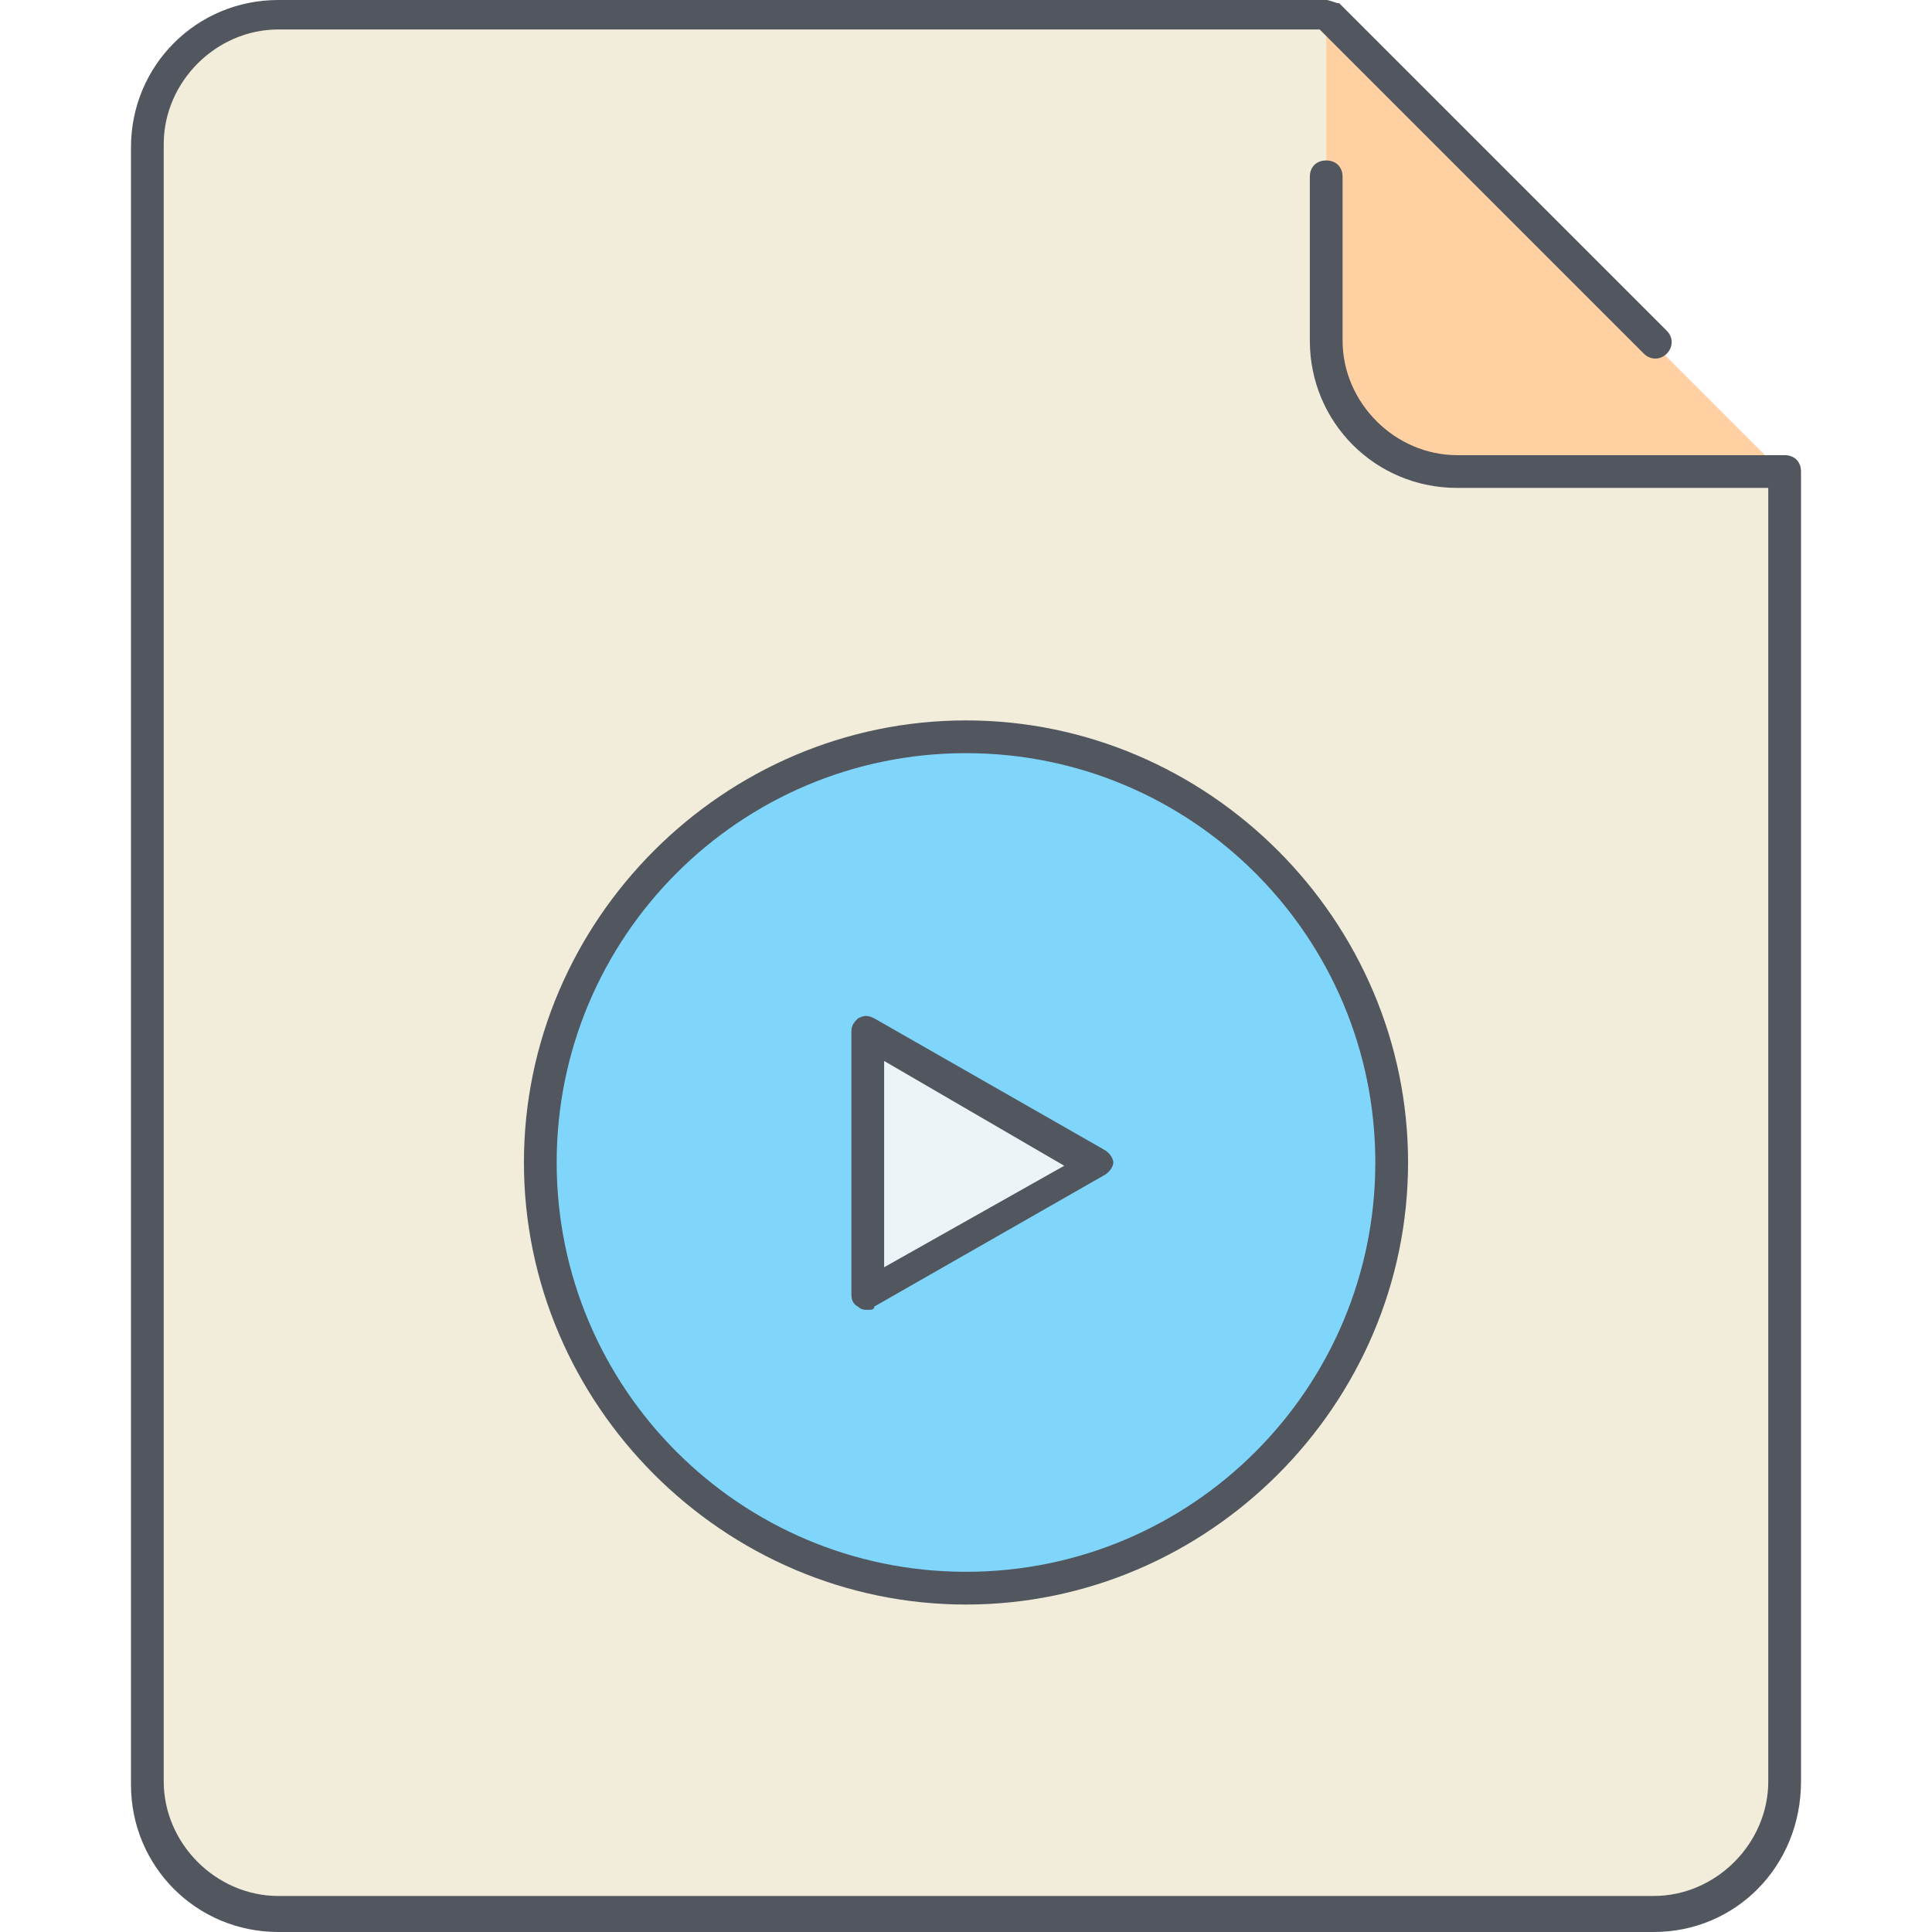
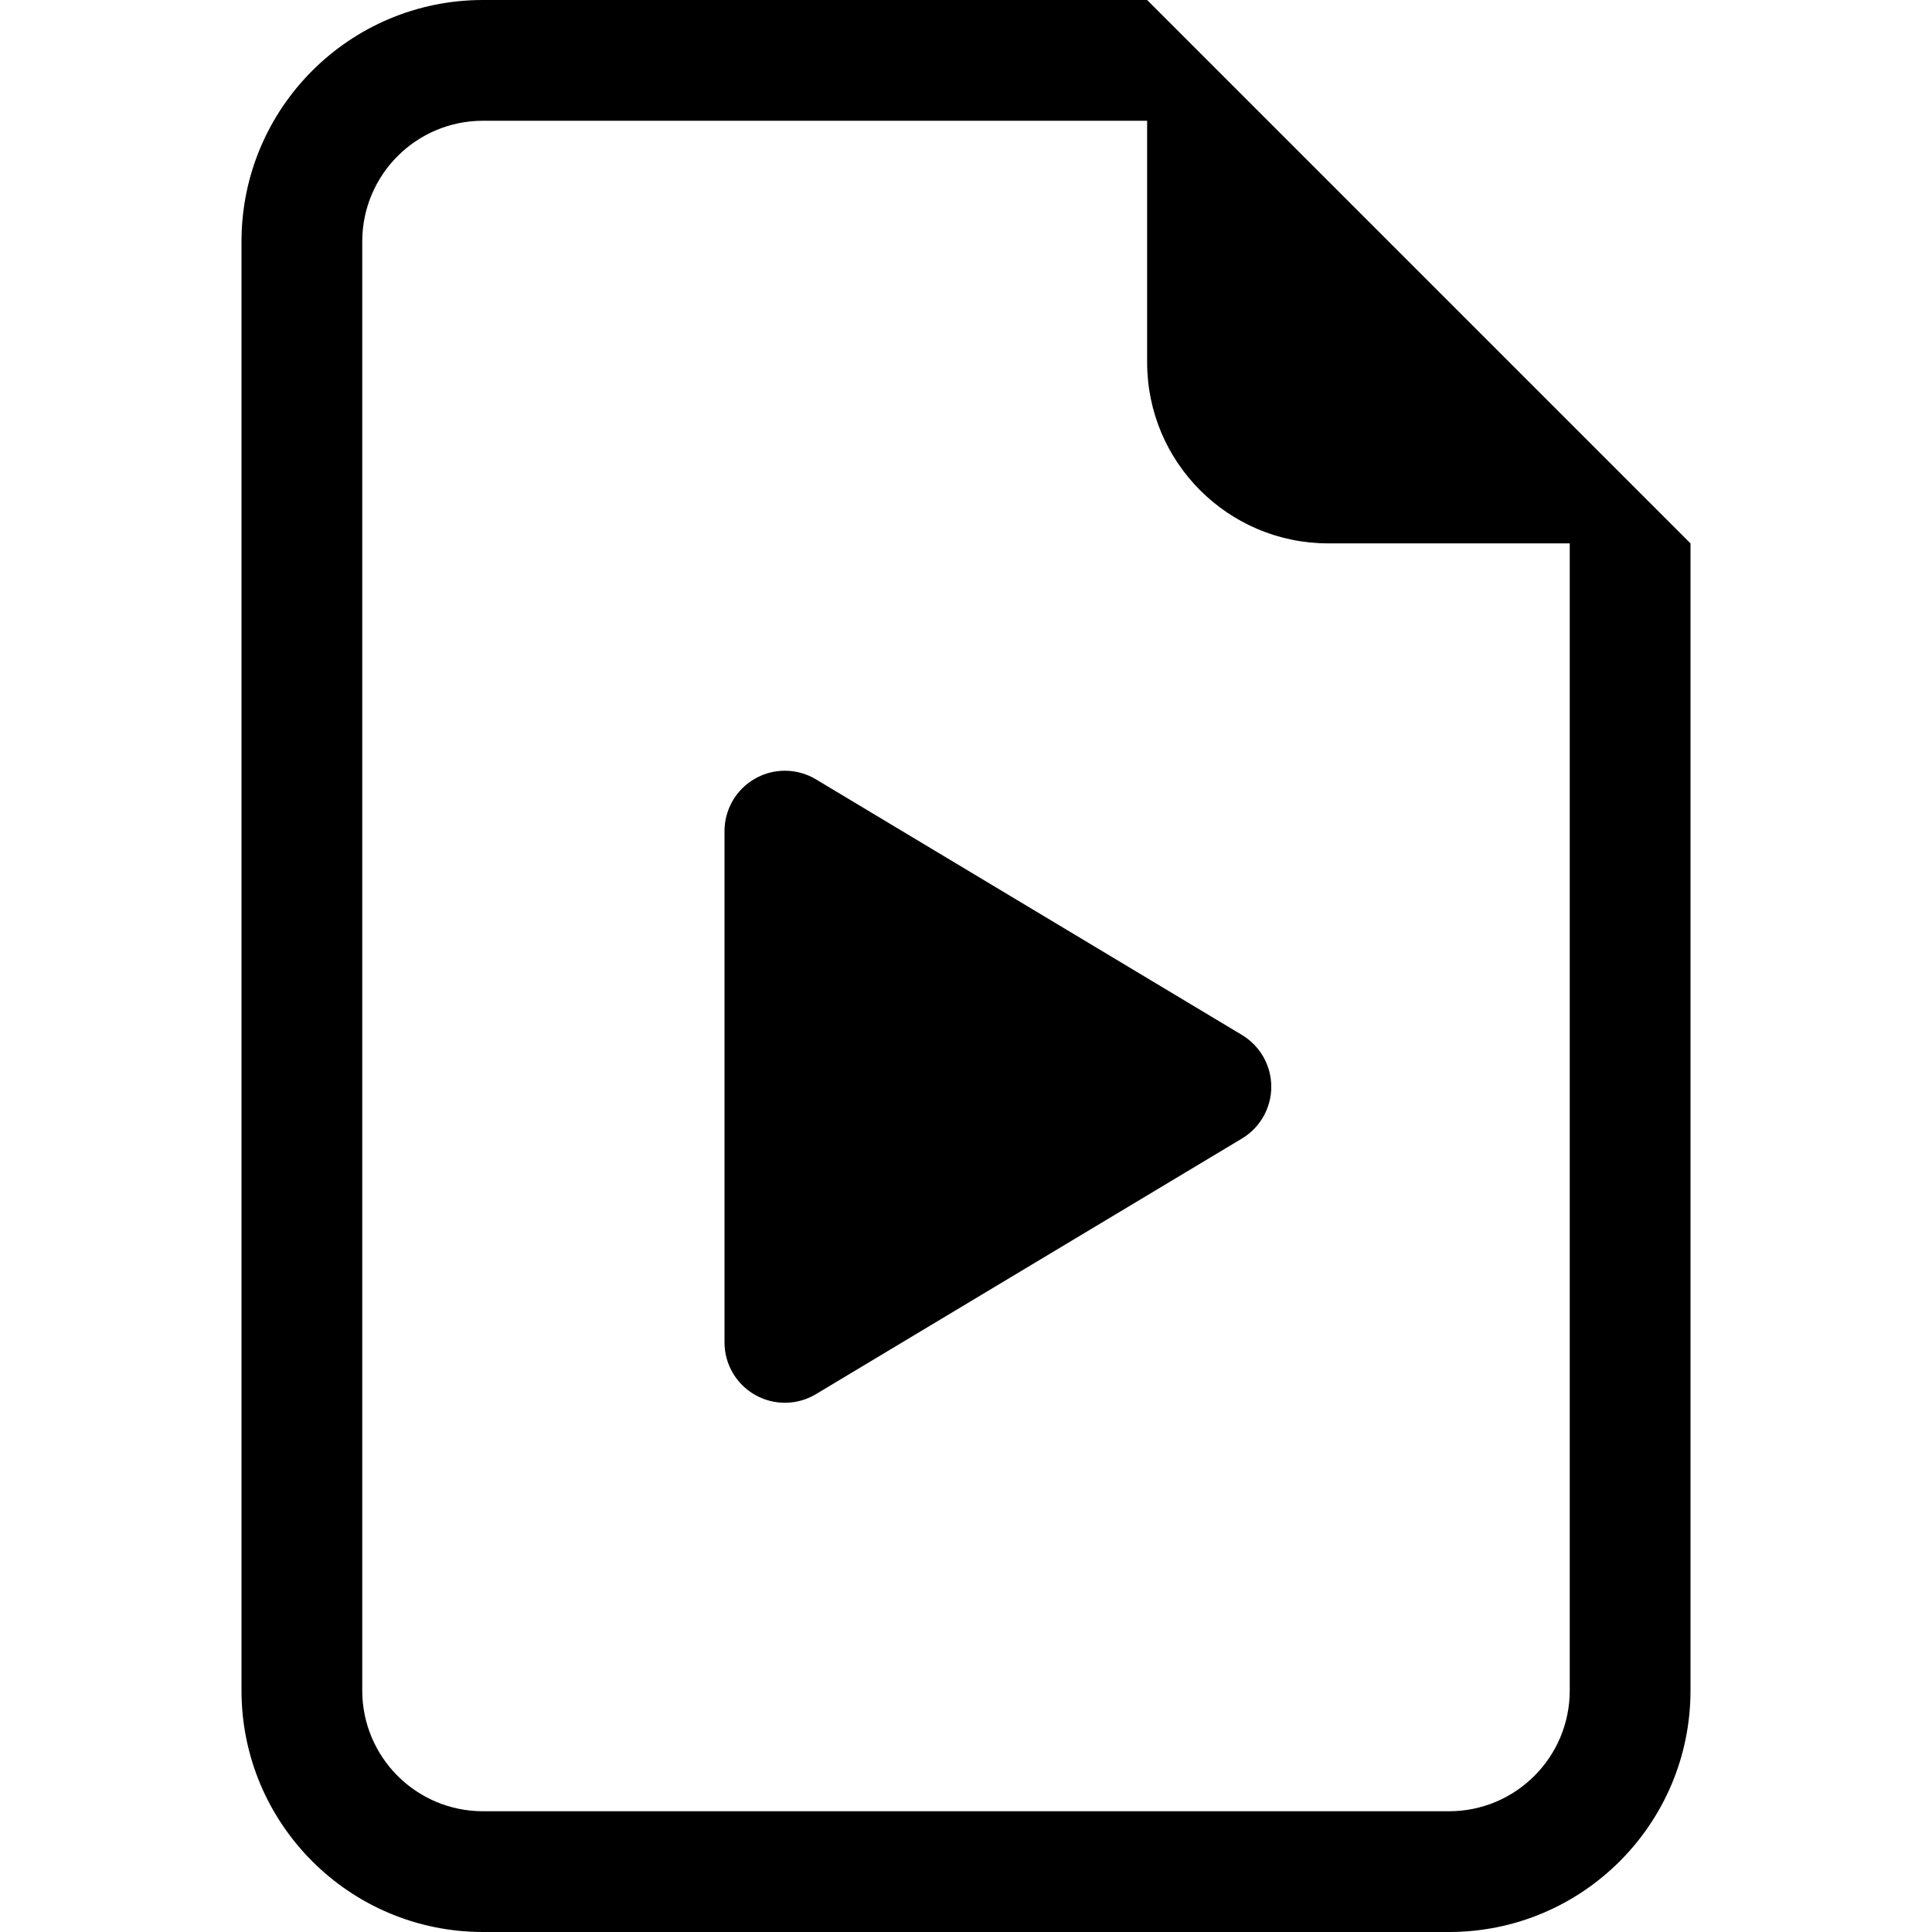
- <svg xmlns="http://www.w3.org/2000/svg" version="1.1" id="Layer_1" x="0px" y="0px" viewBox="0 0 503.467 503.467" style="enable-background:new 0 0 503.467 503.467;" xml:space="preserve">
-   <g transform="translate(5 1)">
-     <path style="fill:#F2EDDA;" d="M460.067,122.733v341.333c0,18.773-15.36,34.133-34.133,34.133h-358.4   c-18.773,0-34.133-15.36-34.133-34.133V37.4c0-18.773,15.36-34.133,34.133-34.133H340.6V88.6c0,18.773,15.36,34.133,34.133,34.133   H460.067z" />
-     <path style="fill:#FFD0A1;" d="M460.067,122.733h-85.333c-18.773,0-34.133-15.36-34.133-34.133V3.267L460.067,122.733z" />
-     <path style="fill:#80D6FA;" d="M246.733,191c61.44,0,110.933,49.493,110.933,110.933s-49.493,110.933-110.933,110.933   c-61.44,0-110.933-49.493-110.933-110.933S185.293,191,246.733,191L246.733,191z" />
-     <polygon style="fill:#ECF4F7;" points="280.867,301.933 221.133,336.067 221.133,267.8  " />
+ <svg xmlns="http://www.w3.org/2000/svg" width="1em" height="1em" viewBox="0 0 16 16">
+   <g fill="currentColor">
+     <path d="M6 6.883v4.234a.5.5 0 0 0 .757.429l3.528-2.117a.5.5 0 0 0 0-.858L6.757 6.454a.5.5 0 0 0-.757.43z" />
+     <path d="M14 14V4.5L9.5 0H4a2 2 0 0 0-2 2v12a2 2 0 0 0 2 2h8a2 2 0 0 0 2-2M9.5 3A1.5 1.5 0 0 0 11 4.5h2V14a1 1 0 0 1-1 1H4a1 1 0 0 1-1-1V2a1 1 0 0 1 1-1h5.5z" />
  </g>
-   <path style="fill:#51565F;" d="M430.933,503.467h-358.4c-21.333,0-38.4-17.067-38.4-38.4V38.4C34.133,17.067,51.2,0,72.533,0H345.6  c0.853,0,2.56,0.853,3.413,0.853l85.333,85.333c1.707,1.707,1.707,4.267,0,5.973c-1.707,1.707-4.267,1.707-5.973,0l-84.48-84.48  H72.533c-16.213,0-29.867,13.653-29.867,29.867v426.667c0,16.213,13.653,29.867,29.867,29.867h358.4  c16.213,0,29.867-13.653,29.867-29.867V127.147h-81.067c-21.333,0-38.4-17.067-38.4-38.4V46.08c0-2.56,1.707-4.267,4.267-4.267  s4.267,1.707,4.267,4.267v42.667c0,16.213,13.653,29.867,29.867,29.867h85.333c2.56,0,4.267,1.707,4.267,4.267v341.333  C469.333,486.4,452.267,503.467,430.933,503.467z M251.733,418.133c-63.147,0-115.2-52.053-115.2-115.2s52.053-115.2,115.2-115.2  s115.2,52.053,115.2,115.2S314.88,418.133,251.733,418.133z M251.733,196.267c-58.88,0-106.667,47.787-106.667,106.667  S192.853,409.6,251.733,409.6S358.4,361.813,358.4,302.933S310.613,196.267,251.733,196.267z M226.133,341.333  c-0.853,0-1.707,0-2.56-0.853c-1.707-0.853-1.707-2.56-1.707-3.413V268.8c0-1.707,0.853-2.56,1.707-3.413  c1.707-0.853,2.56-0.853,4.267,0l59.733,34.133c1.707,0.853,2.56,2.56,2.56,3.413s-0.853,2.56-2.56,3.413L227.84,340.48  C227.84,341.333,226.987,341.333,226.133,341.333z M230.4,276.48v53.76l46.933-26.453L230.4,276.48z" />
-   <g>
- </g>
-   <g>
- </g>
-   <g>
- </g>
-   <g>
- </g>
-   <g>
- </g>
-   <g>
- </g>
-   <g>
- </g>
-   <g>
- </g>
-   <g>
- </g>
-   <g>
- </g>
-   <g>
- </g>
-   <g>
- </g>
-   <g>
- </g>
-   <g>
- </g>
-   <g>
- </g>
</svg>
